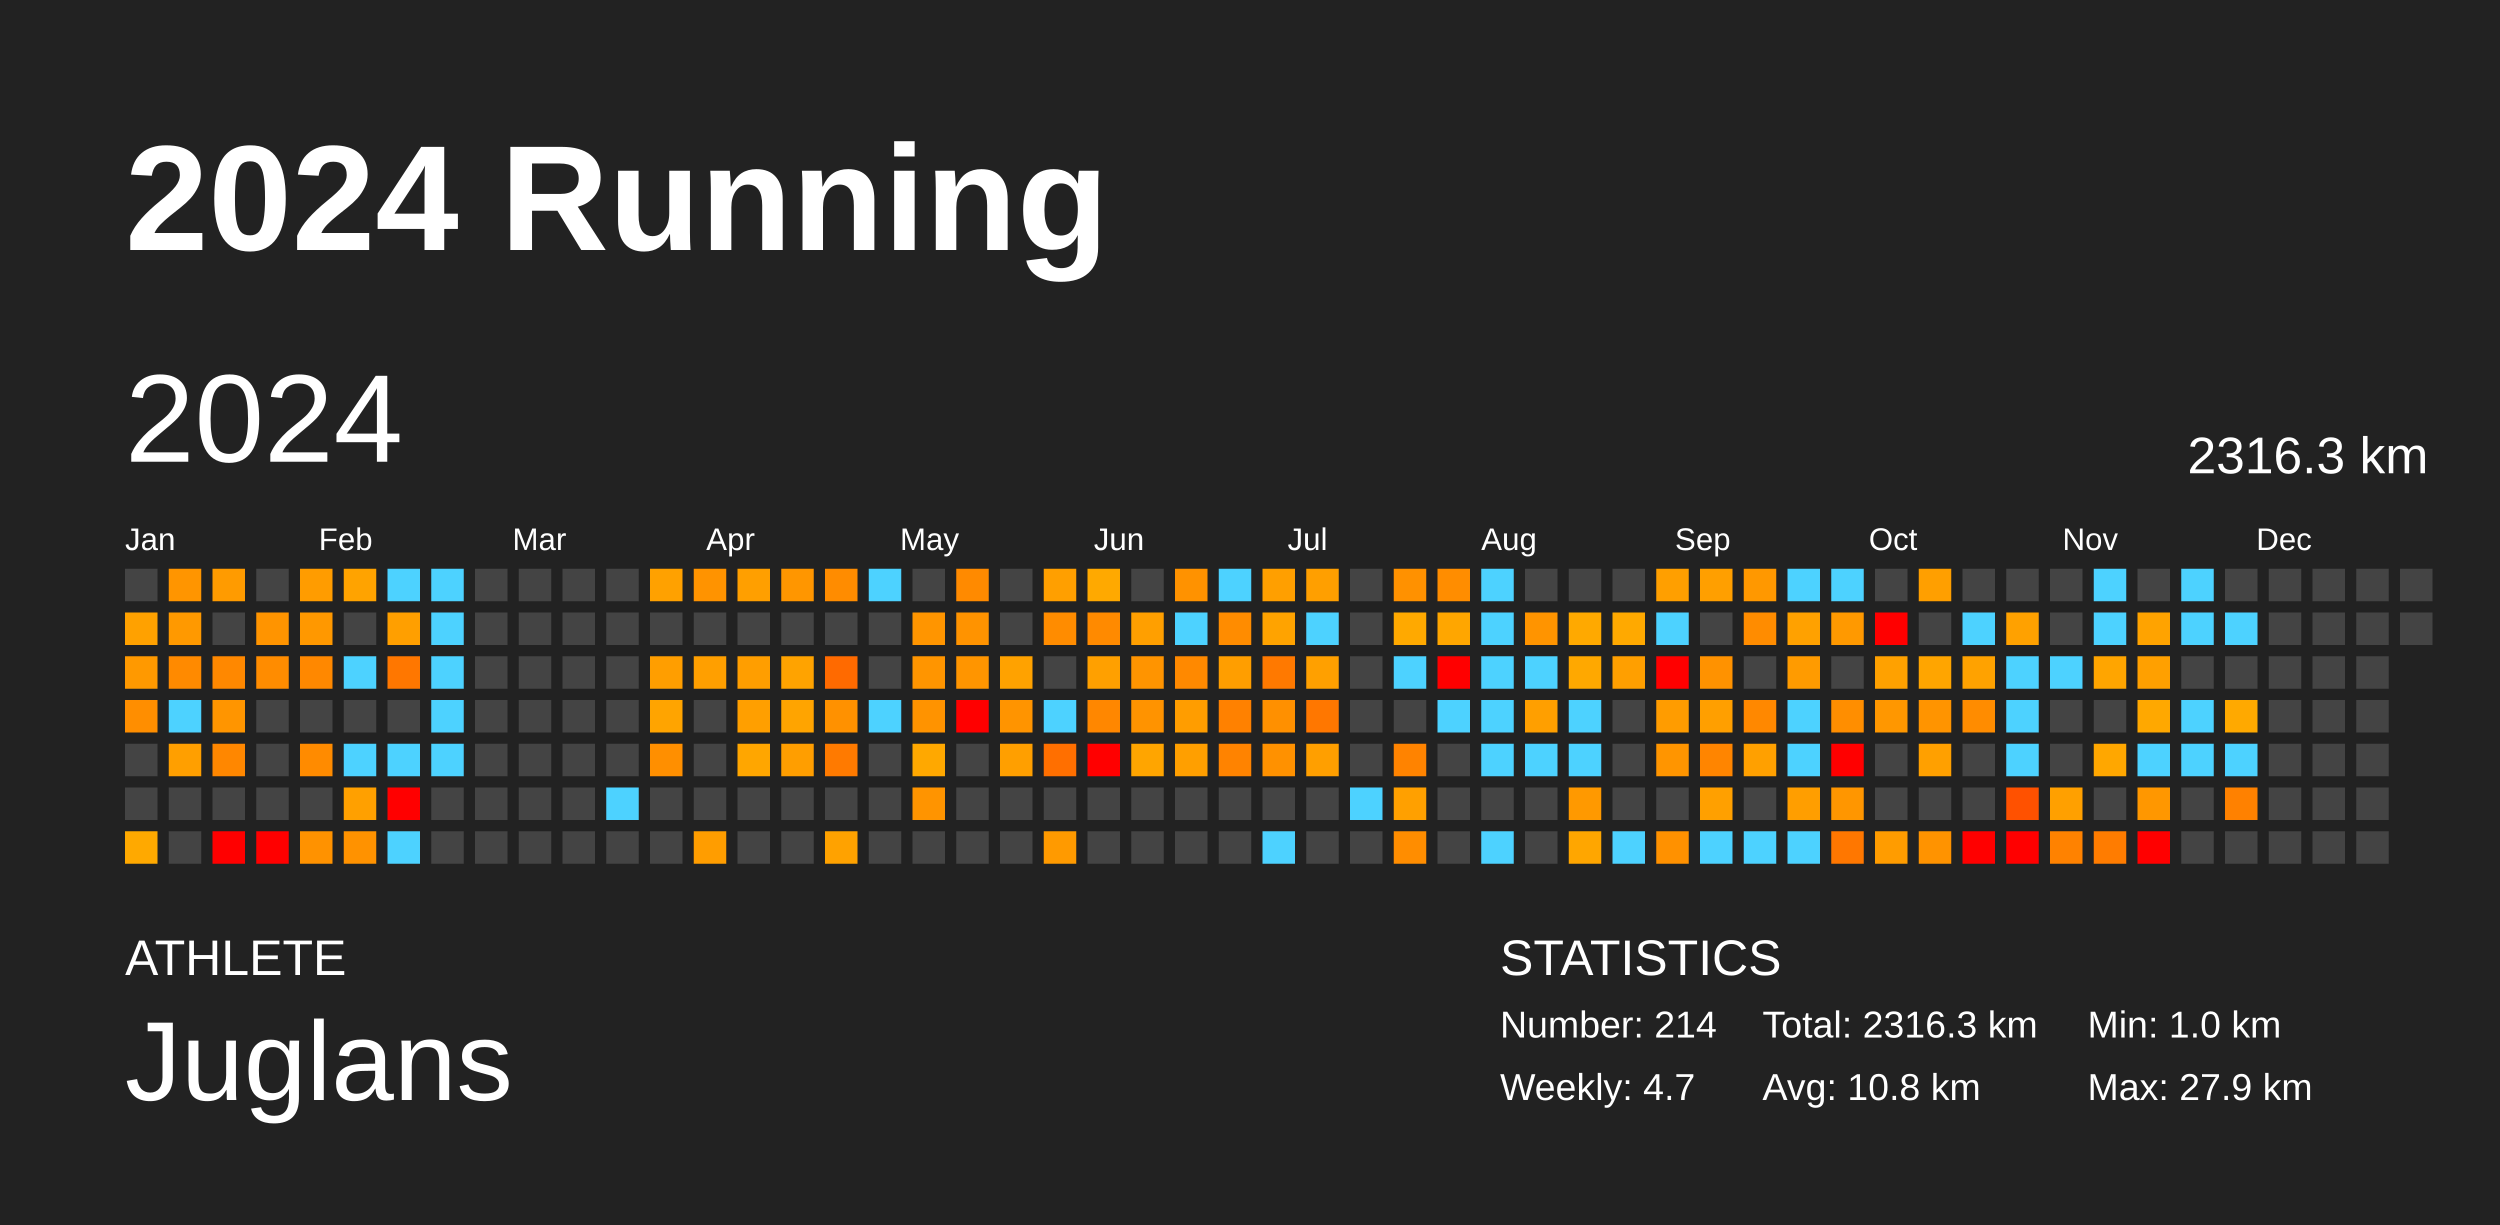
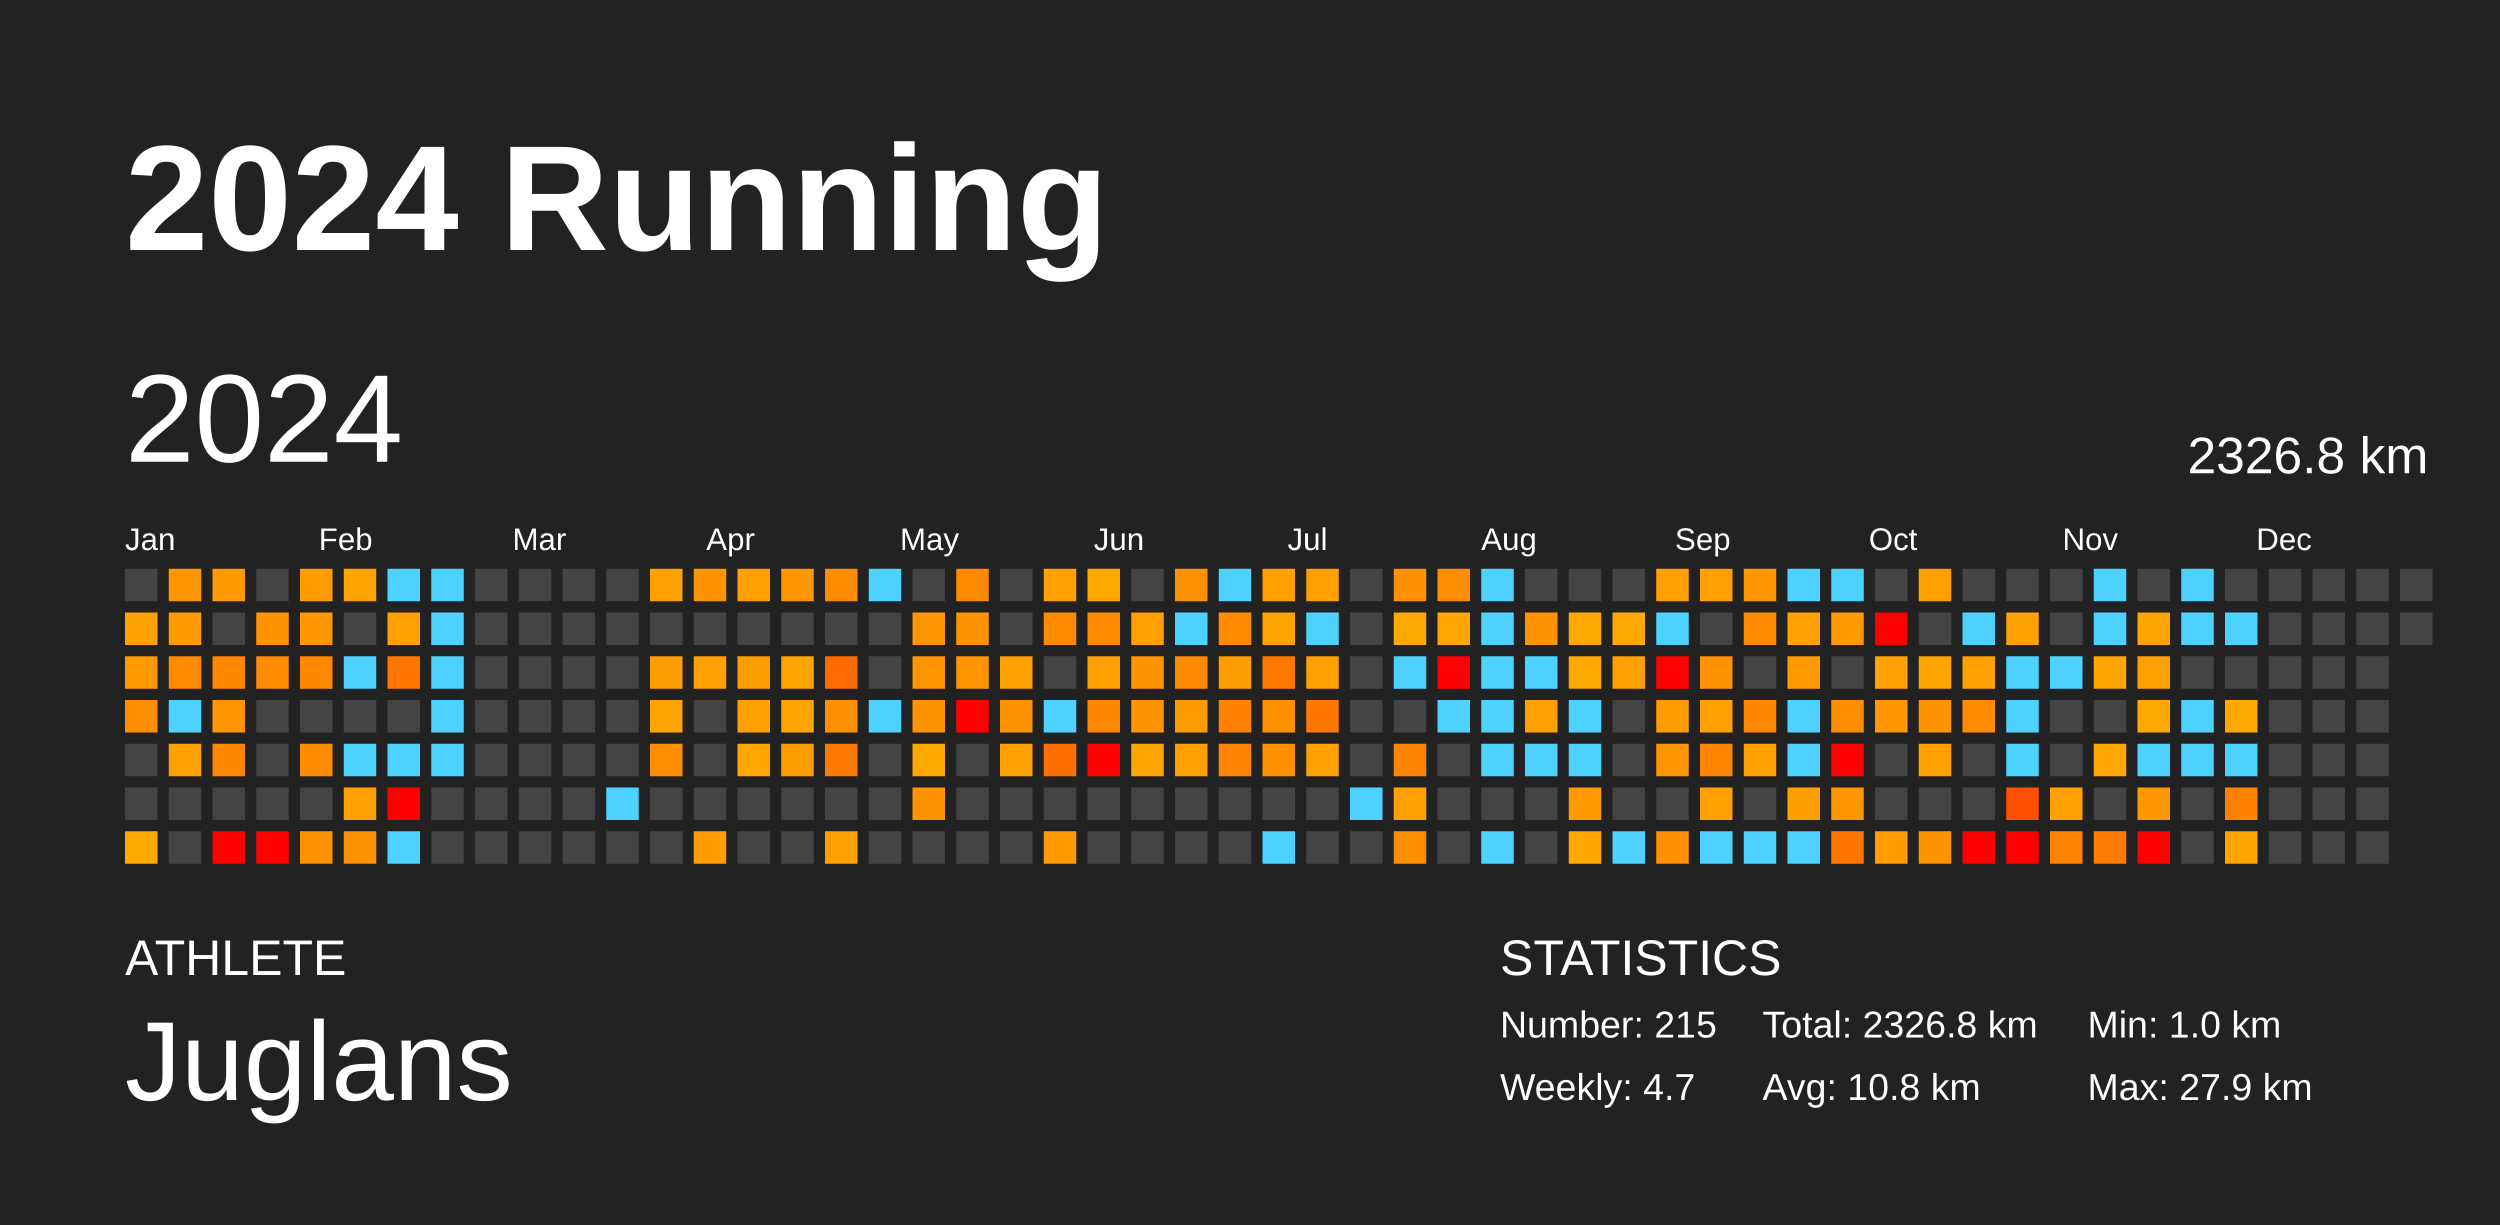
<svg xmlns="http://www.w3.org/2000/svg" baseProfile="full" height="98mm" version="1.1" viewBox="0,0,200,98" width="200mm">
  <defs />
  <rect fill="#222222" height="98" width="200" x="0" y="0" />
  <text fill="#FFFFFF" style="font-size:12px; font-family:Arial; font-weight:bold;" x="10" y="20">2024 Running</text>
  <text fill="#FFFFFF" style="font-size:4px; font-family:Arial" x="10" y="78">ATHLETE</text>
  <text fill="#FFFFFF" style="font-size:9px; font-family:Arial" x="10" y="88">Juglans</text>
  <text fill="#FFFFFF" style="font-size:4px; font-family:Arial" x="120" y="78">STATISTICS</text>
-   <text fill="#FFFFFF" style="font-size:3px; font-family:Arial" x="120" y="83">Number: 214</text>
+   <text fill="#FFFFFF" style="font-size:3px; font-family:Arial" x="120" y="83">Number: 215</text>
  <text fill="#FFFFFF" style="font-size:3px; font-family:Arial" x="120" y="88">Weekly: 4.7</text>
-   <text fill="#FFFFFF" style="font-size:3px; font-family:Arial" x="141" y="83">Total: 2316.3 km</text>
+   <text fill="#FFFFFF" style="font-size:3px; font-family:Arial" x="141" y="83">Total: 2326.8 km</text>
  <text fill="#FFFFFF" style="font-size:3px; font-family:Arial" x="141" y="88">Avg: 10.8 km</text>
  <text fill="#FFFFFF" style="font-size:3px; font-family:Arial" x="167" y="83">Min: 1.0 km</text>
  <text fill="#FFFFFF" style="font-size:3px; font-family:Arial" x="167" y="88">Max: 27.9 km</text>
  <text dominant-baseline="hanging" fill="#FFFFFF" style="font-size:10.0px; font-family:Arial;" x="10" y="30">2024</text>
-   <text dominant-baseline="hanging" fill="#FFFFFF" style="font-size:4.125px; font-family:Arial;" x="175" y="35">2316.3 km</text>
+   <text dominant-baseline="hanging" fill="#FFFFFF" style="font-size:4.125px; font-family:Arial;" x="175" y="35">2326.8 km</text>
  <text fill="#FFFFFF" style="font-size:2.5px; font-family:Arial" x="10.0" y="44">Jan</text>
  <text fill="#FFFFFF" style="font-size:2.5px; font-family:Arial" x="25.5" y="44">Feb</text>
  <text fill="#FFFFFF" style="font-size:2.5px; font-family:Arial" x="41.0" y="44">Mar</text>
  <text fill="#FFFFFF" style="font-size:2.5px; font-family:Arial" x="56.5" y="44">Apr</text>
  <text fill="#FFFFFF" style="font-size:2.5px; font-family:Arial" x="72.0" y="44">May</text>
  <text fill="#FFFFFF" style="font-size:2.5px; font-family:Arial" x="87.5" y="44">Jun</text>
  <text fill="#FFFFFF" style="font-size:2.5px; font-family:Arial" x="103.0" y="44">Jul</text>
  <text fill="#FFFFFF" style="font-size:2.5px; font-family:Arial" x="118.5" y="44">Aug</text>
  <text fill="#FFFFFF" style="font-size:2.5px; font-family:Arial" x="134.0" y="44">Sep</text>
  <text fill="#FFFFFF" style="font-size:2.5px; font-family:Arial" x="149.5" y="44">Oct</text>
  <text fill="#FFFFFF" style="font-size:2.5px; font-family:Arial" x="165.0" y="44">Nov</text>
  <text fill="#FFFFFF" style="font-size:2.5px; font-family:Arial" x="180.5" y="44">Dec</text>
  <rect fill="#444444" height="2.6" width="2.6" x="10.0" y="45.5" />
  <rect fill="#ffa100" height="2.6" width="2.6" x="10.0" y="49.0" />
  <rect fill="#ff9900" height="2.6" width="2.6" x="10.0" y="52.5" />
  <rect fill="#ff8e00" height="2.6" width="2.6" x="10.0" y="56.0" />
  <rect fill="#444444" height="2.6" width="2.6" x="10.0" y="59.5" />
  <rect fill="#444444" height="2.6" width="2.6" x="10.0" y="63.0" />
  <rect fill="#ffa900" height="2.6" width="2.6" x="10.0" y="66.5" />
  <rect fill="#ff9500" height="2.6" width="2.6" x="13.5" y="45.5" />
  <rect fill="#ff9900" height="2.6" width="2.6" x="13.5" y="49.0" />
  <rect fill="#ff8a00" height="2.6" width="2.6" x="13.5" y="52.5" />
  <rect fill="#4dd2ff" height="2.6" width="2.6" x="13.5" y="56.0" />
  <rect fill="#ff9f00" height="2.6" width="2.6" x="13.5" y="59.5" />
  <rect fill="#444444" height="2.6" width="2.6" x="13.5" y="63.0" />
  <rect fill="#444444" height="2.6" width="2.6" x="13.5" y="66.5" />
  <rect fill="#ff9b00" height="2.6" width="2.6" x="17.0" y="45.5" />
  <rect fill="#444444" height="2.6" width="2.6" x="17.0" y="49.0" />
  <rect fill="#ff8800" height="2.6" width="2.6" x="17.0" y="52.5" />
  <rect fill="#ff9500" height="2.6" width="2.6" x="17.0" y="56.0" />
  <rect fill="#ff8700" height="2.6" width="2.6" x="17.0" y="59.5" />
  <rect fill="#444444" height="2.6" width="2.6" x="17.0" y="63.0" />
  <rect fill="red" height="2.6" width="2.6" x="17.0" y="66.5" />
  <rect fill="#444444" height="2.6" width="2.6" x="20.5" y="45.5" />
  <rect fill="#ff9400" height="2.6" width="2.6" x="20.5" y="49.0" />
  <rect fill="#ff8c00" height="2.6" width="2.6" x="20.5" y="52.5" />
  <rect fill="#444444" height="2.6" width="2.6" x="20.5" y="56.0" />
  <rect fill="#444444" height="2.6" width="2.6" x="20.5" y="59.5" />
  <rect fill="#444444" height="2.6" width="2.6" x="20.5" y="63.0" />
  <rect fill="red" height="2.6" width="2.6" x="20.5" y="66.5" />
  <rect fill="#ff9c00" height="2.6" width="2.6" x="24.0" y="45.5" />
  <rect fill="#ff9800" height="2.6" width="2.6" x="24.0" y="49.0" />
  <rect fill="#ff8800" height="2.6" width="2.6" x="24.0" y="52.5" />
  <rect fill="#444444" height="2.6" width="2.6" x="24.0" y="56.0" />
  <rect fill="#ff8b00" height="2.6" width="2.6" x="24.0" y="59.5" />
  <rect fill="#444444" height="2.6" width="2.6" x="24.0" y="63.0" />
  <rect fill="#ff9200" height="2.6" width="2.6" x="24.0" y="66.5" />
  <rect fill="#ffa300" height="2.6" width="2.6" x="27.5" y="45.5" />
  <rect fill="#444444" height="2.6" width="2.6" x="27.5" y="49.0" />
  <rect fill="#4dd2ff" height="2.6" width="2.6" x="27.5" y="52.5" />
  <rect fill="#444444" height="2.6" width="2.6" x="27.5" y="56.0" />
  <rect fill="#4dd2ff" height="2.6" width="2.6" x="27.5" y="59.5" />
  <rect fill="#ffa000" height="2.6" width="2.6" x="27.5" y="63.0" />
  <rect fill="#ff9200" height="2.6" width="2.6" x="27.5" y="66.5" />
  <rect fill="#4dd2ff" height="2.6" width="2.6" x="31.0" y="45.5" />
  <rect fill="#ff9f00" height="2.6" width="2.6" x="31.0" y="49.0" />
  <rect fill="#ff7700" height="2.6" width="2.6" x="31.0" y="52.5" />
  <rect fill="#444444" height="2.6" width="2.6" x="31.0" y="56.0" />
  <rect fill="#4dd2ff" height="2.6" width="2.6" x="31.0" y="59.5" />
  <rect fill="red" height="2.6" width="2.6" x="31.0" y="63.0" />
  <rect fill="#4dd2ff" height="2.6" width="2.6" x="31.0" y="66.5" />
  <rect fill="#4dd2ff" height="2.6" width="2.6" x="34.5" y="45.5" />
  <rect fill="#4dd2ff" height="2.6" width="2.6" x="34.5" y="49.0" />
  <rect fill="#4dd2ff" height="2.6" width="2.6" x="34.5" y="52.5" />
  <rect fill="#4dd2ff" height="2.6" width="2.6" x="34.5" y="56.0" />
  <rect fill="#4dd2ff" height="2.6" width="2.6" x="34.5" y="59.5" />
  <rect fill="#444444" height="2.6" width="2.6" x="34.5" y="63.0" />
  <rect fill="#444444" height="2.6" width="2.6" x="34.5" y="66.5" />
  <rect fill="#444444" height="2.6" width="2.6" x="38.0" y="45.5" />
  <rect fill="#444444" height="2.6" width="2.6" x="38.0" y="49.0" />
  <rect fill="#444444" height="2.6" width="2.6" x="38.0" y="52.5" />
  <rect fill="#444444" height="2.6" width="2.6" x="38.0" y="56.0" />
  <rect fill="#444444" height="2.6" width="2.6" x="38.0" y="59.5" />
  <rect fill="#444444" height="2.6" width="2.6" x="38.0" y="63.0" />
  <rect fill="#444444" height="2.6" width="2.6" x="38.0" y="66.5" />
  <rect fill="#444444" height="2.6" width="2.6" x="41.5" y="45.5" />
  <rect fill="#444444" height="2.6" width="2.6" x="41.5" y="49.0" />
  <rect fill="#444444" height="2.6" width="2.6" x="41.5" y="52.5" />
  <rect fill="#444444" height="2.6" width="2.6" x="41.5" y="56.0" />
  <rect fill="#444444" height="2.6" width="2.6" x="41.5" y="59.5" />
  <rect fill="#444444" height="2.6" width="2.6" x="41.5" y="63.0" />
  <rect fill="#444444" height="2.6" width="2.6" x="41.5" y="66.5" />
  <rect fill="#444444" height="2.6" width="2.6" x="45.0" y="45.5" />
  <rect fill="#444444" height="2.6" width="2.6" x="45.0" y="49.0" />
  <rect fill="#444444" height="2.6" width="2.6" x="45.0" y="52.5" />
  <rect fill="#444444" height="2.6" width="2.6" x="45.0" y="56.0" />
  <rect fill="#444444" height="2.6" width="2.6" x="45.0" y="59.5" />
  <rect fill="#444444" height="2.6" width="2.6" x="45.0" y="63.0" />
  <rect fill="#444444" height="2.6" width="2.6" x="45.0" y="66.5" />
  <rect fill="#444444" height="2.6" width="2.6" x="48.5" y="45.5" />
  <rect fill="#444444" height="2.6" width="2.6" x="48.5" y="49.0" />
  <rect fill="#444444" height="2.6" width="2.6" x="48.5" y="52.5" />
  <rect fill="#444444" height="2.6" width="2.6" x="48.5" y="56.0" />
  <rect fill="#444444" height="2.6" width="2.6" x="48.5" y="59.5" />
  <rect fill="#4dd2ff" height="2.6" width="2.6" x="48.5" y="63.0" />
  <rect fill="#444444" height="2.6" width="2.6" x="48.5" y="66.5" />
  <rect fill="#ffa100" height="2.6" width="2.6" x="52.0" y="45.5" />
  <rect fill="#444444" height="2.6" width="2.6" x="52.0" y="49.0" />
  <rect fill="#ff9e00" height="2.6" width="2.6" x="52.0" y="52.5" />
  <rect fill="#ffa400" height="2.6" width="2.6" x="52.0" y="56.0" />
  <rect fill="#ff8f00" height="2.6" width="2.6" x="52.0" y="59.5" />
  <rect fill="#444444" height="2.6" width="2.6" x="52.0" y="63.0" />
  <rect fill="#444444" height="2.6" width="2.6" x="52.0" y="66.5" />
  <rect fill="#ff9300" height="2.6" width="2.6" x="55.5" y="45.5" />
  <rect fill="#444444" height="2.6" width="2.6" x="55.5" y="49.0" />
  <rect fill="#ff9f00" height="2.6" width="2.6" x="55.5" y="52.5" />
  <rect fill="#444444" height="2.6" width="2.6" x="55.5" y="56.0" />
  <rect fill="#444444" height="2.6" width="2.6" x="55.5" y="59.5" />
  <rect fill="#444444" height="2.6" width="2.6" x="55.5" y="63.0" />
  <rect fill="#ff9d00" height="2.6" width="2.6" x="55.5" y="66.5" />
  <rect fill="#ff9f00" height="2.6" width="2.6" x="59.0" y="45.5" />
  <rect fill="#444444" height="2.6" width="2.6" x="59.0" y="49.0" />
  <rect fill="#ff9e00" height="2.6" width="2.6" x="59.0" y="52.5" />
  <rect fill="#ff9f00" height="2.6" width="2.6" x="59.0" y="56.0" />
  <rect fill="#ffa600" height="2.6" width="2.6" x="59.0" y="59.5" />
  <rect fill="#444444" height="2.6" width="2.6" x="59.0" y="63.0" />
  <rect fill="#444444" height="2.6" width="2.6" x="59.0" y="66.5" />
  <rect fill="#ff9600" height="2.6" width="2.6" x="62.5" y="45.5" />
  <rect fill="#444444" height="2.6" width="2.6" x="62.5" y="49.0" />
  <rect fill="#ffa300" height="2.6" width="2.6" x="62.5" y="52.5" />
  <rect fill="#ffa400" height="2.6" width="2.6" x="62.5" y="56.0" />
  <rect fill="#ff9e00" height="2.6" width="2.6" x="62.5" y="59.5" />
  <rect fill="#444444" height="2.6" width="2.6" x="62.5" y="63.0" />
  <rect fill="#444444" height="2.6" width="2.6" x="62.5" y="66.5" />
  <rect fill="#ff8c00" height="2.6" width="2.6" x="66.0" y="45.5" />
  <rect fill="#444444" height="2.6" width="2.6" x="66.0" y="49.0" />
  <rect fill="#ff6a00" height="2.6" width="2.6" x="66.0" y="52.5" />
  <rect fill="#ff9100" height="2.6" width="2.6" x="66.0" y="56.0" />
  <rect fill="#ff7a00" height="2.6" width="2.6" x="66.0" y="59.5" />
  <rect fill="#444444" height="2.6" width="2.6" x="66.0" y="63.0" />
  <rect fill="#ffa200" height="2.6" width="2.6" x="66.0" y="66.5" />
  <rect fill="#4dd2ff" height="2.6" width="2.6" x="69.5" y="45.5" />
  <rect fill="#444444" height="2.6" width="2.6" x="69.5" y="49.0" />
  <rect fill="#444444" height="2.6" width="2.6" x="69.5" y="52.5" />
  <rect fill="#4dd2ff" height="2.6" width="2.6" x="69.5" y="56.0" />
  <rect fill="#444444" height="2.6" width="2.6" x="69.5" y="59.5" />
  <rect fill="#444444" height="2.6" width="2.6" x="69.5" y="63.0" />
  <rect fill="#444444" height="2.6" width="2.6" x="69.5" y="66.5" />
  <rect fill="#444444" height="2.6" width="2.6" x="73.0" y="45.5" />
  <rect fill="#ff9500" height="2.6" width="2.6" x="73.0" y="49.0" />
  <rect fill="#ff9500" height="2.6" width="2.6" x="73.0" y="52.5" />
  <rect fill="#ff9300" height="2.6" width="2.6" x="73.0" y="56.0" />
  <rect fill="#ffa800" height="2.6" width="2.6" x="73.0" y="59.5" />
  <rect fill="#ff9400" height="2.6" width="2.6" x="73.0" y="63.0" />
  <rect fill="#444444" height="2.6" width="2.6" x="73.0" y="66.5" />
  <rect fill="#ff8a00" height="2.6" width="2.6" x="76.5" y="45.5" />
  <rect fill="#ff9300" height="2.6" width="2.6" x="76.5" y="49.0" />
  <rect fill="#ff9500" height="2.6" width="2.6" x="76.5" y="52.5" />
  <rect fill="red" height="2.6" width="2.6" x="76.5" y="56.0" />
  <rect fill="#444444" height="2.6" width="2.6" x="76.5" y="59.5" />
  <rect fill="#444444" height="2.6" width="2.6" x="76.5" y="63.0" />
  <rect fill="#444444" height="2.6" width="2.6" x="76.5" y="66.5" />
  <rect fill="#444444" height="2.6" width="2.6" x="80.0" y="45.5" />
  <rect fill="#444444" height="2.6" width="2.6" x="80.0" y="49.0" />
  <rect fill="#ffa200" height="2.6" width="2.6" x="80.0" y="52.5" />
  <rect fill="#ff9400" height="2.6" width="2.6" x="80.0" y="56.0" />
  <rect fill="#ff9f00" height="2.6" width="2.6" x="80.0" y="59.5" />
  <rect fill="#444444" height="2.6" width="2.6" x="80.0" y="63.0" />
  <rect fill="#444444" height="2.6" width="2.6" x="80.0" y="66.5" />
  <rect fill="#ff9f00" height="2.6" width="2.6" x="83.5" y="45.5" />
  <rect fill="#ff8c00" height="2.6" width="2.6" x="83.5" y="49.0" />
  <rect fill="#444444" height="2.6" width="2.6" x="83.5" y="52.5" />
  <rect fill="#4dd2ff" height="2.6" width="2.6" x="83.5" y="56.0" />
  <rect fill="#ff6f00" height="2.6" width="2.6" x="83.5" y="59.5" />
  <rect fill="#444444" height="2.6" width="2.6" x="83.5" y="63.0" />
  <rect fill="#ff9a00" height="2.6" width="2.6" x="83.5" y="66.5" />
  <rect fill="#ffa900" height="2.6" width="2.6" x="87.0" y="45.5" />
  <rect fill="#ff8a00" height="2.6" width="2.6" x="87.0" y="49.0" />
  <rect fill="#ffa000" height="2.6" width="2.6" x="87.0" y="52.5" />
  <rect fill="#ff8700" height="2.6" width="2.6" x="87.0" y="56.0" />
  <rect fill="red" height="2.6" width="2.6" x="87.0" y="59.5" />
  <rect fill="#444444" height="2.6" width="2.6" x="87.0" y="63.0" />
  <rect fill="#444444" height="2.6" width="2.6" x="87.0" y="66.5" />
  <rect fill="#444444" height="2.6" width="2.6" x="90.5" y="45.5" />
  <rect fill="#ff9f00" height="2.6" width="2.6" x="90.5" y="49.0" />
  <rect fill="#ff9400" height="2.6" width="2.6" x="90.5" y="52.5" />
  <rect fill="#ff9300" height="2.6" width="2.6" x="90.5" y="56.0" />
  <rect fill="#ffa500" height="2.6" width="2.6" x="90.5" y="59.5" />
  <rect fill="#444444" height="2.6" width="2.6" x="90.5" y="63.0" />
  <rect fill="#444444" height="2.6" width="2.6" x="90.5" y="66.5" />
  <rect fill="#ff9200" height="2.6" width="2.6" x="94.0" y="45.5" />
  <rect fill="#4dd2ff" height="2.6" width="2.6" x="94.0" y="49.0" />
  <rect fill="#ff8900" height="2.6" width="2.6" x="94.0" y="52.5" />
  <rect fill="#ff9d00" height="2.6" width="2.6" x="94.0" y="56.0" />
  <rect fill="#ff9f00" height="2.6" width="2.6" x="94.0" y="59.5" />
  <rect fill="#444444" height="2.6" width="2.6" x="94.0" y="63.0" />
  <rect fill="#444444" height="2.6" width="2.6" x="94.0" y="66.5" />
  <rect fill="#4dd2ff" height="2.6" width="2.6" x="97.5" y="45.5" />
  <rect fill="#ff8c00" height="2.6" width="2.6" x="97.5" y="49.0" />
  <rect fill="#ff9e00" height="2.6" width="2.6" x="97.5" y="52.5" />
  <rect fill="#ff8100" height="2.6" width="2.6" x="97.5" y="56.0" />
  <rect fill="#ff8300" height="2.6" width="2.6" x="97.5" y="59.5" />
  <rect fill="#444444" height="2.6" width="2.6" x="97.5" y="63.0" />
  <rect fill="#444444" height="2.6" width="2.6" x="97.5" y="66.5" />
  <rect fill="#ff9f00" height="2.6" width="2.6" x="101.0" y="45.5" />
  <rect fill="#ffa300" height="2.6" width="2.6" x="101.0" y="49.0" />
  <rect fill="#ff7900" height="2.6" width="2.6" x="101.0" y="52.5" />
  <rect fill="#ff9000" height="2.6" width="2.6" x="101.0" y="56.0" />
  <rect fill="#ff9100" height="2.6" width="2.6" x="101.0" y="59.5" />
  <rect fill="#444444" height="2.6" width="2.6" x="101.0" y="63.0" />
  <rect fill="#4dd2ff" height="2.6" width="2.6" x="101.0" y="66.5" />
  <rect fill="#ff9f00" height="2.6" width="2.6" x="104.5" y="45.5" />
  <rect fill="#4dd2ff" height="2.6" width="2.6" x="104.5" y="49.0" />
  <rect fill="#ffa000" height="2.6" width="2.6" x="104.5" y="52.5" />
  <rect fill="#ff7700" height="2.6" width="2.6" x="104.5" y="56.0" />
  <rect fill="#ff9f00" height="2.6" width="2.6" x="104.5" y="59.5" />
  <rect fill="#444444" height="2.6" width="2.6" x="104.5" y="63.0" />
  <rect fill="#444444" height="2.6" width="2.6" x="104.5" y="66.5" />
  <rect fill="#444444" height="2.6" width="2.6" x="108.0" y="45.5" />
  <rect fill="#444444" height="2.6" width="2.6" x="108.0" y="49.0" />
  <rect fill="#444444" height="2.6" width="2.6" x="108.0" y="52.5" />
  <rect fill="#444444" height="2.6" width="2.6" x="108.0" y="56.0" />
  <rect fill="#444444" height="2.6" width="2.6" x="108.0" y="59.5" />
  <rect fill="#4dd2ff" height="2.6" width="2.6" x="108.0" y="63.0" />
  <rect fill="#444444" height="2.6" width="2.6" x="108.0" y="66.5" />
  <rect fill="#ff9100" height="2.6" width="2.6" x="111.5" y="45.5" />
  <rect fill="#ffa900" height="2.6" width="2.6" x="111.5" y="49.0" />
  <rect fill="#4dd2ff" height="2.6" width="2.6" x="111.5" y="52.5" />
  <rect fill="#444444" height="2.6" width="2.6" x="111.5" y="56.0" />
  <rect fill="#ff8300" height="2.6" width="2.6" x="111.5" y="59.5" />
  <rect fill="#ffa000" height="2.6" width="2.6" x="111.5" y="63.0" />
  <rect fill="#ff8d00" height="2.6" width="2.6" x="111.5" y="66.5" />
  <rect fill="#ff8d00" height="2.6" width="2.6" x="115.0" y="45.5" />
  <rect fill="#ffa600" height="2.6" width="2.6" x="115.0" y="49.0" />
  <rect fill="red" height="2.6" width="2.6" x="115.0" y="52.5" />
  <rect fill="#4dd2ff" height="2.6" width="2.6" x="115.0" y="56.0" />
  <rect fill="#444444" height="2.6" width="2.6" x="115.0" y="59.5" />
  <rect fill="#444444" height="2.6" width="2.6" x="115.0" y="63.0" />
  <rect fill="#444444" height="2.6" width="2.6" x="115.0" y="66.5" />
  <rect fill="#4dd2ff" height="2.6" width="2.6" x="118.5" y="45.5" />
  <rect fill="#4dd2ff" height="2.6" width="2.6" x="118.5" y="49.0" />
  <rect fill="#4dd2ff" height="2.6" width="2.6" x="118.5" y="52.5" />
  <rect fill="#4dd2ff" height="2.6" width="2.6" x="118.5" y="56.0" />
  <rect fill="#4dd2ff" height="2.6" width="2.6" x="118.5" y="59.5" />
  <rect fill="#444444" height="2.6" width="2.6" x="118.5" y="63.0" />
  <rect fill="#4dd2ff" height="2.6" width="2.6" x="118.5" y="66.5" />
  <rect fill="#444444" height="2.6" width="2.6" x="122.0" y="45.5" />
  <rect fill="#ff9400" height="2.6" width="2.6" x="122.0" y="49.0" />
  <rect fill="#4dd2ff" height="2.6" width="2.6" x="122.0" y="52.5" />
  <rect fill="#ff9f00" height="2.6" width="2.6" x="122.0" y="56.0" />
  <rect fill="#4dd2ff" height="2.6" width="2.6" x="122.0" y="59.5" />
  <rect fill="#444444" height="2.6" width="2.6" x="122.0" y="63.0" />
  <rect fill="#444444" height="2.6" width="2.6" x="122.0" y="66.5" />
  <rect fill="#444444" height="2.6" width="2.6" x="125.5" y="45.5" />
  <rect fill="#ffa900" height="2.6" width="2.6" x="125.5" y="49.0" />
  <rect fill="#ffa800" height="2.6" width="2.6" x="125.5" y="52.5" />
  <rect fill="#4dd2ff" height="2.6" width="2.6" x="125.5" y="56.0" />
  <rect fill="#4dd2ff" height="2.6" width="2.6" x="125.5" y="59.5" />
  <rect fill="#ff9900" height="2.6" width="2.6" x="125.5" y="63.0" />
  <rect fill="#ffa600" height="2.6" width="2.6" x="125.5" y="66.5" />
  <rect fill="#444444" height="2.6" width="2.6" x="129.0" y="45.5" />
  <rect fill="#ffa900" height="2.6" width="2.6" x="129.0" y="49.0" />
  <rect fill="#ff9f00" height="2.6" width="2.6" x="129.0" y="52.5" />
  <rect fill="#444444" height="2.6" width="2.6" x="129.0" y="56.0" />
  <rect fill="#444444" height="2.6" width="2.6" x="129.0" y="59.5" />
  <rect fill="#444444" height="2.6" width="2.6" x="129.0" y="63.0" />
  <rect fill="#4dd2ff" height="2.6" width="2.6" x="129.0" y="66.5" />
  <rect fill="#ff9f00" height="2.6" width="2.6" x="132.5" y="45.5" />
  <rect fill="#4dd2ff" height="2.6" width="2.6" x="132.5" y="49.0" />
  <rect fill="red" height="2.6" width="2.6" x="132.5" y="52.5" />
  <rect fill="#ff9c00" height="2.6" width="2.6" x="132.5" y="56.0" />
  <rect fill="#ff9500" height="2.6" width="2.6" x="132.5" y="59.5" />
  <rect fill="#444444" height="2.6" width="2.6" x="132.5" y="63.0" />
  <rect fill="#ff9100" height="2.6" width="2.6" x="132.5" y="66.5" />
  <rect fill="#ff9f00" height="2.6" width="2.6" x="136.0" y="45.5" />
  <rect fill="#444444" height="2.6" width="2.6" x="136.0" y="49.0" />
  <rect fill="#ff9200" height="2.6" width="2.6" x="136.0" y="52.5" />
  <rect fill="#ff9f00" height="2.6" width="2.6" x="136.0" y="56.0" />
  <rect fill="#ff8500" height="2.6" width="2.6" x="136.0" y="59.5" />
  <rect fill="#ffa000" height="2.6" width="2.6" x="136.0" y="63.0" />
  <rect fill="#4dd2ff" height="2.6" width="2.6" x="136.0" y="66.5" />
  <rect fill="#ff9800" height="2.6" width="2.6" x="139.5" y="45.5" />
  <rect fill="#ff8c00" height="2.6" width="2.6" x="139.5" y="49.0" />
  <rect fill="#444444" height="2.6" width="2.6" x="139.5" y="52.5" />
  <rect fill="#ff8800" height="2.6" width="2.6" x="139.5" y="56.0" />
  <rect fill="#ffa000" height="2.6" width="2.6" x="139.5" y="59.5" />
  <rect fill="#444444" height="2.6" width="2.6" x="139.5" y="63.0" />
  <rect fill="#4dd2ff" height="2.6" width="2.6" x="139.5" y="66.5" />
  <rect fill="#4dd2ff" height="2.6" width="2.6" x="143.0" y="45.5" />
  <rect fill="#ffa100" height="2.6" width="2.6" x="143.0" y="49.0" />
  <rect fill="#ff9b00" height="2.6" width="2.6" x="143.0" y="52.5" />
  <rect fill="#4dd2ff" height="2.6" width="2.6" x="143.0" y="56.0" />
  <rect fill="#4dd2ff" height="2.6" width="2.6" x="143.0" y="59.5" />
  <rect fill="#ff9e00" height="2.6" width="2.6" x="143.0" y="63.0" />
  <rect fill="#4dd2ff" height="2.6" width="2.6" x="143.0" y="66.5" />
  <rect fill="#4dd2ff" height="2.6" width="2.6" x="146.5" y="45.5" />
  <rect fill="#ff9900" height="2.6" width="2.6" x="146.5" y="49.0" />
  <rect fill="#444444" height="2.6" width="2.6" x="146.5" y="52.5" />
  <rect fill="#ff8e00" height="2.6" width="2.6" x="146.5" y="56.0" />
  <rect fill="red" height="2.6" width="2.6" x="146.5" y="59.5" />
  <rect fill="#ff9600" height="2.6" width="2.6" x="146.5" y="63.0" />
  <rect fill="#ff7700" height="2.6" width="2.6" x="146.5" y="66.5" />
  <rect fill="#444444" height="2.6" width="2.6" x="150.0" y="45.5" />
  <rect fill="red" height="2.6" width="2.6" x="150.0" y="49.0" />
  <rect fill="#ffa100" height="2.6" width="2.6" x="150.0" y="52.5" />
  <rect fill="#ff9700" height="2.6" width="2.6" x="150.0" y="56.0" />
  <rect fill="#444444" height="2.6" width="2.6" x="150.0" y="59.5" />
  <rect fill="#444444" height="2.6" width="2.6" x="150.0" y="63.0" />
  <rect fill="#ff9c00" height="2.6" width="2.6" x="150.0" y="66.5" />
  <rect fill="#ff9f00" height="2.6" width="2.6" x="153.5" y="45.5" />
  <rect fill="#444444" height="2.6" width="2.6" x="153.5" y="49.0" />
  <rect fill="#ffa500" height="2.6" width="2.6" x="153.5" y="52.5" />
  <rect fill="#ff9400" height="2.6" width="2.6" x="153.5" y="56.0" />
  <rect fill="#ffa000" height="2.6" width="2.6" x="153.5" y="59.5" />
  <rect fill="#444444" height="2.6" width="2.6" x="153.5" y="63.0" />
  <rect fill="#ff9300" height="2.6" width="2.6" x="153.5" y="66.5" />
  <rect fill="#444444" height="2.6" width="2.6" x="157.0" y="45.5" />
  <rect fill="#4dd2ff" height="2.6" width="2.6" x="157.0" y="49.0" />
  <rect fill="#ffa200" height="2.6" width="2.6" x="157.0" y="52.5" />
  <rect fill="#ff8c00" height="2.6" width="2.6" x="157.0" y="56.0" />
  <rect fill="#444444" height="2.6" width="2.6" x="157.0" y="59.5" />
  <rect fill="#444444" height="2.6" width="2.6" x="157.0" y="63.0" />
  <rect fill="red" height="2.6" width="2.6" x="157.0" y="66.5" />
  <rect fill="#444444" height="2.6" width="2.6" x="160.5" y="45.5" />
  <rect fill="#ffa100" height="2.6" width="2.6" x="160.5" y="49.0" />
  <rect fill="#4dd2ff" height="2.6" width="2.6" x="160.5" y="52.5" />
  <rect fill="#4dd2ff" height="2.6" width="2.6" x="160.5" y="56.0" />
  <rect fill="#4dd2ff" height="2.6" width="2.6" x="160.5" y="59.5" />
  <rect fill="#ff5100" height="2.6" width="2.6" x="160.5" y="63.0" />
  <rect fill="red" height="2.6" width="2.6" x="160.5" y="66.5" />
  <rect fill="#444444" height="2.6" width="2.6" x="164.0" y="45.5" />
  <rect fill="#444444" height="2.6" width="2.6" x="164.0" y="49.0" />
  <rect fill="#4dd2ff" height="2.6" width="2.6" x="164.0" y="52.5" />
  <rect fill="#444444" height="2.6" width="2.6" x="164.0" y="56.0" />
  <rect fill="#444444" height="2.6" width="2.6" x="164.0" y="59.5" />
  <rect fill="#ffa000" height="2.6" width="2.6" x="164.0" y="63.0" />
  <rect fill="#ff8200" height="2.6" width="2.6" x="164.0" y="66.5" />
  <rect fill="#4dd2ff" height="2.6" width="2.6" x="167.5" y="45.5" />
  <rect fill="#4dd2ff" height="2.6" width="2.6" x="167.5" y="49.0" />
  <rect fill="#ffa500" height="2.6" width="2.6" x="167.5" y="52.5" />
  <rect fill="#444444" height="2.6" width="2.6" x="167.5" y="56.0" />
  <rect fill="#ffa700" height="2.6" width="2.6" x="167.5" y="59.5" />
  <rect fill="#444444" height="2.6" width="2.6" x="167.5" y="63.0" />
  <rect fill="#ff7c00" height="2.6" width="2.6" x="167.5" y="66.5" />
  <rect fill="#444444" height="2.6" width="2.6" x="171.0" y="45.5" />
  <rect fill="#ffa300" height="2.6" width="2.6" x="171.0" y="49.0" />
  <rect fill="#ffa000" height="2.6" width="2.6" x="171.0" y="52.5" />
  <rect fill="#ffa800" height="2.6" width="2.6" x="171.0" y="56.0" />
  <rect fill="#4dd2ff" height="2.6" width="2.6" x="171.0" y="59.5" />
  <rect fill="#ff9700" height="2.6" width="2.6" x="171.0" y="63.0" />
  <rect fill="red" height="2.6" width="2.6" x="171.0" y="66.5" />
  <rect fill="#4dd2ff" height="2.6" width="2.6" x="174.5" y="45.5" />
  <rect fill="#4dd2ff" height="2.6" width="2.6" x="174.5" y="49.0" />
  <rect fill="#444444" height="2.6" width="2.6" x="174.5" y="52.5" />
  <rect fill="#4dd2ff" height="2.6" width="2.6" x="174.5" y="56.0" />
  <rect fill="#4dd2ff" height="2.6" width="2.6" x="174.5" y="59.5" />
  <rect fill="#444444" height="2.6" width="2.6" x="174.5" y="63.0" />
  <rect fill="#444444" height="2.6" width="2.6" x="174.5" y="66.5" />
  <rect fill="#444444" height="2.6" width="2.6" x="178.0" y="45.5" />
  <rect fill="#4dd2ff" height="2.6" width="2.6" x="178.0" y="49.0" />
  <rect fill="#444444" height="2.6" width="2.6" x="178.0" y="52.5" />
  <rect fill="#ffa900" height="2.6" width="2.6" x="178.0" y="56.0" />
  <rect fill="#4dd2ff" height="2.6" width="2.6" x="178.0" y="59.5" />
  <rect fill="#ff8100" height="2.6" width="2.6" x="178.0" y="63.0" />
-   <rect fill="#444444" height="2.6" width="2.6" x="178.0" y="66.5" />
+   <rect fill="#ffa500" height="2.6" width="2.6" x="178.0" y="66.5" />
  <rect fill="#444444" height="2.6" width="2.6" x="181.5" y="45.5" />
  <rect fill="#444444" height="2.6" width="2.6" x="181.5" y="49.0" />
  <rect fill="#444444" height="2.6" width="2.6" x="181.5" y="52.5" />
  <rect fill="#444444" height="2.6" width="2.6" x="181.5" y="56.0" />
  <rect fill="#444444" height="2.6" width="2.6" x="181.5" y="59.5" />
  <rect fill="#444444" height="2.6" width="2.6" x="181.5" y="63.0" />
  <rect fill="#444444" height="2.6" width="2.6" x="181.5" y="66.5" />
  <rect fill="#444444" height="2.6" width="2.6" x="185.0" y="45.5" />
  <rect fill="#444444" height="2.6" width="2.6" x="185.0" y="49.0" />
  <rect fill="#444444" height="2.6" width="2.6" x="185.0" y="52.5" />
  <rect fill="#444444" height="2.6" width="2.6" x="185.0" y="56.0" />
  <rect fill="#444444" height="2.6" width="2.6" x="185.0" y="59.5" />
  <rect fill="#444444" height="2.6" width="2.6" x="185.0" y="63.0" />
  <rect fill="#444444" height="2.6" width="2.6" x="185.0" y="66.5" />
  <rect fill="#444444" height="2.6" width="2.6" x="188.5" y="45.5" />
  <rect fill="#444444" height="2.6" width="2.6" x="188.5" y="49.0" />
  <rect fill="#444444" height="2.6" width="2.6" x="188.5" y="52.5" />
  <rect fill="#444444" height="2.6" width="2.6" x="188.5" y="56.0" />
  <rect fill="#444444" height="2.6" width="2.6" x="188.5" y="59.5" />
  <rect fill="#444444" height="2.6" width="2.6" x="188.5" y="63.0" />
  <rect fill="#444444" height="2.6" width="2.6" x="188.5" y="66.5" />
  <rect fill="#444444" height="2.6" width="2.6" x="192.0" y="45.5" />
  <rect fill="#444444" height="2.6" width="2.6" x="192.0" y="49.0" />
</svg>
